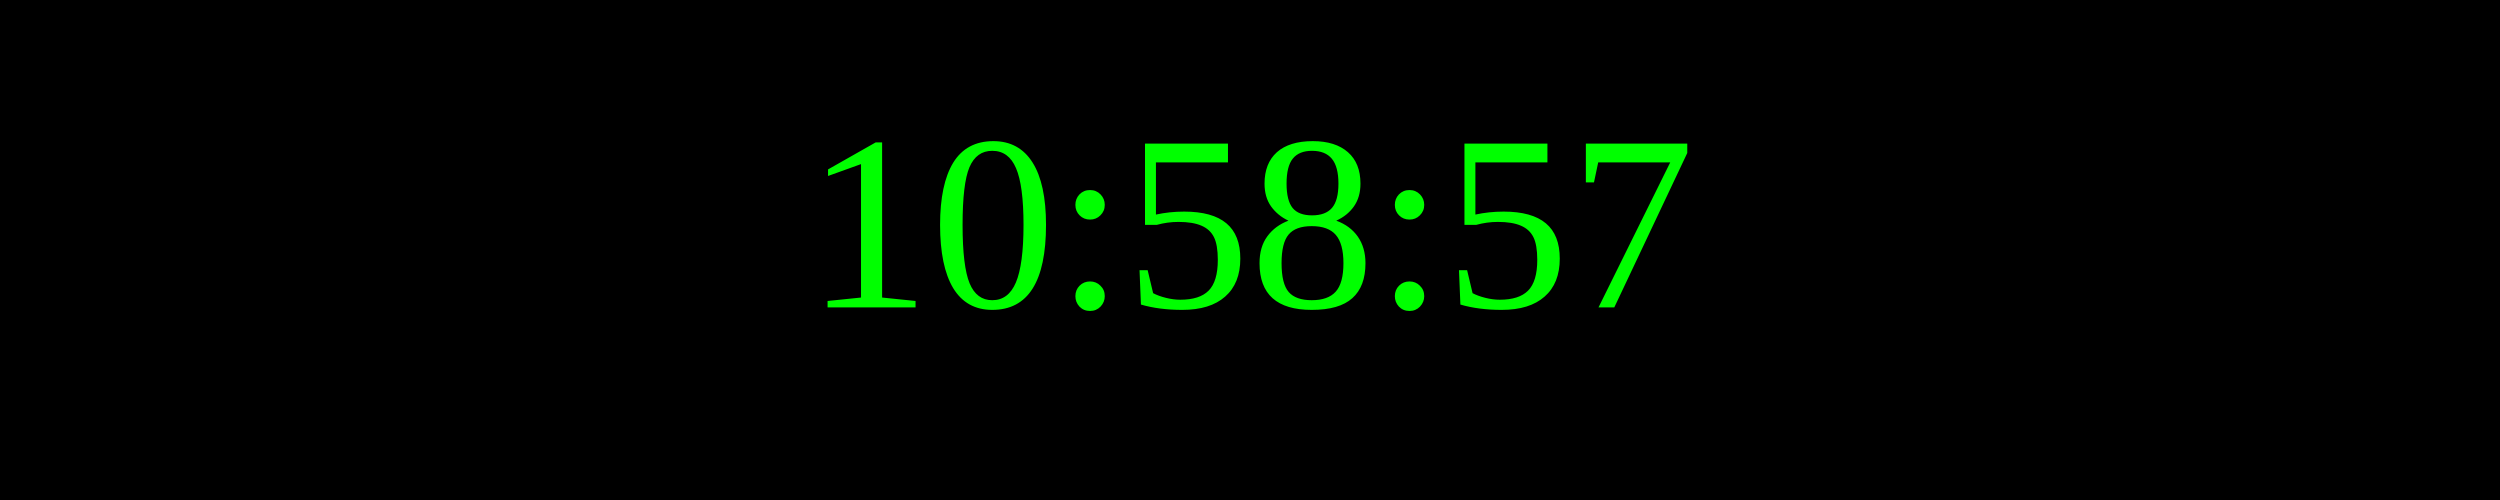
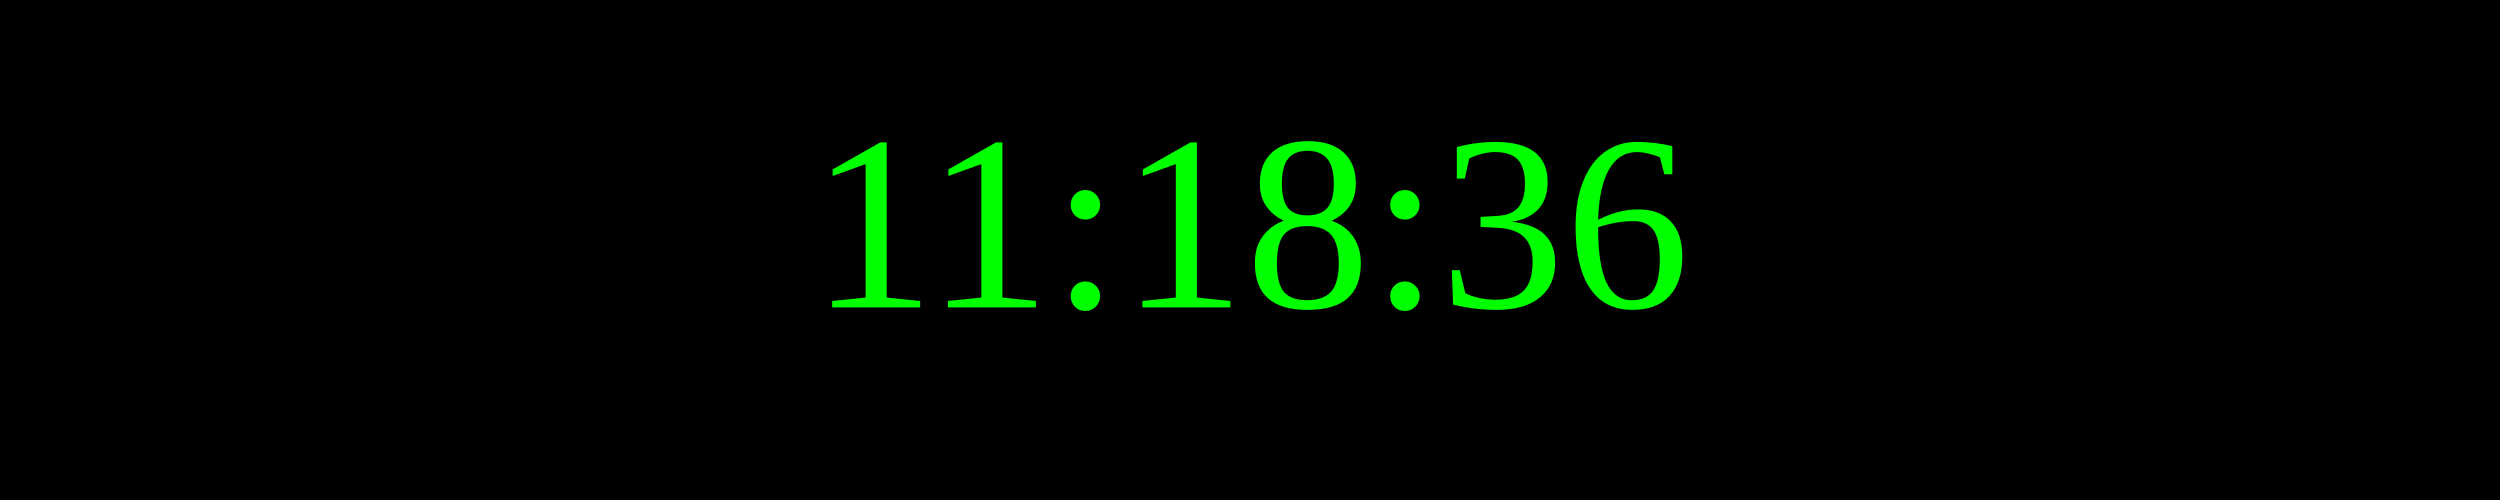
<svg xmlns="http://www.w3.org/2000/svg" width="250" height="50">
  <rect width="100%" height="100%" fill="black" />
  <text x="50%" y="50%" font-size="25" fill="lime" text-anchor="middle" dominant-baseline="middle">
- 10:58:57
+ 11:18:36
</text>
</svg>
